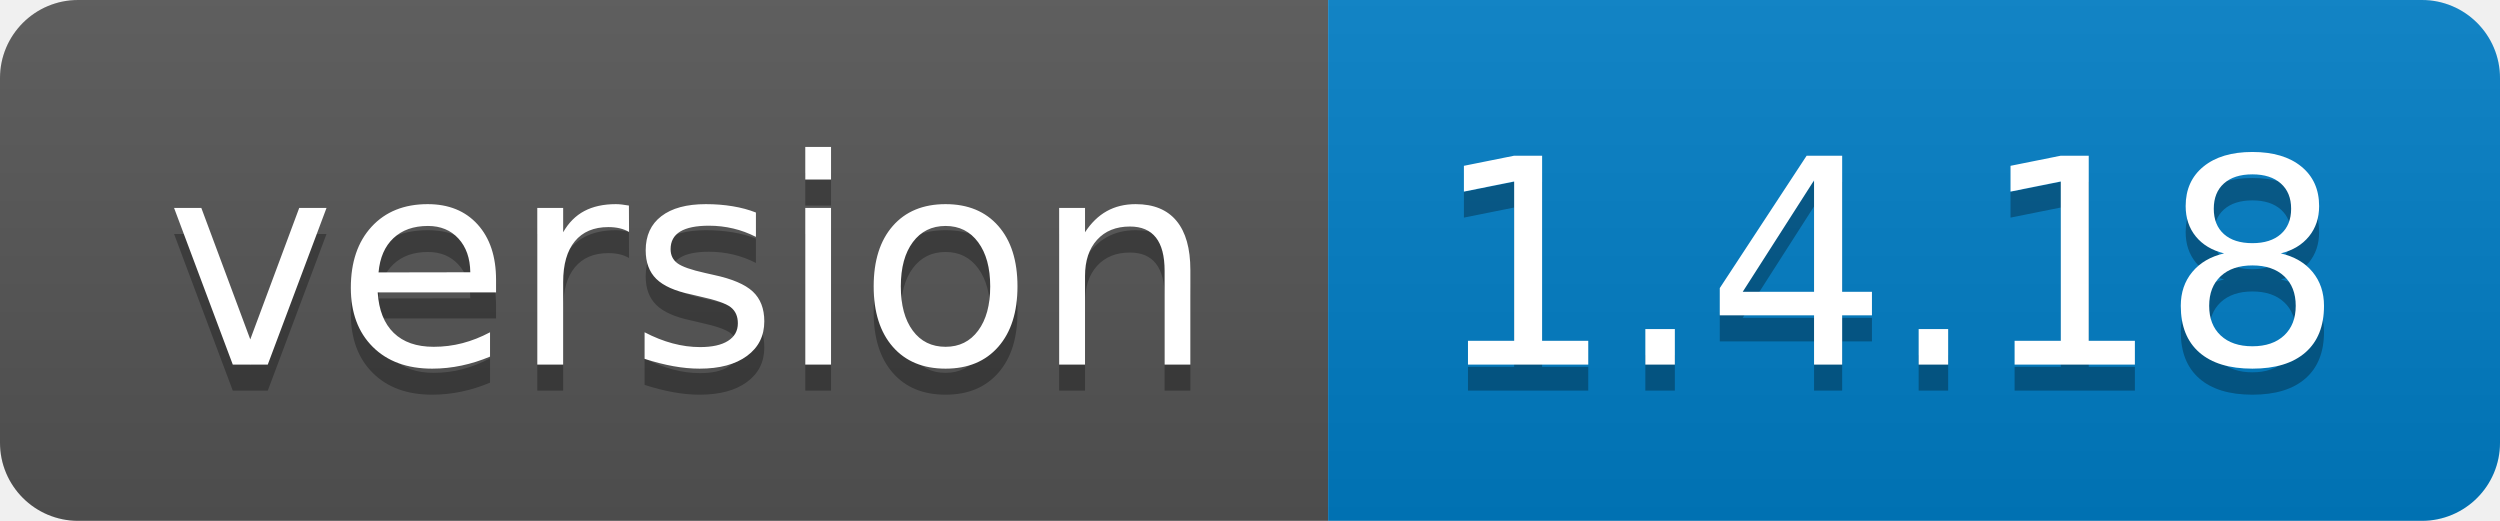
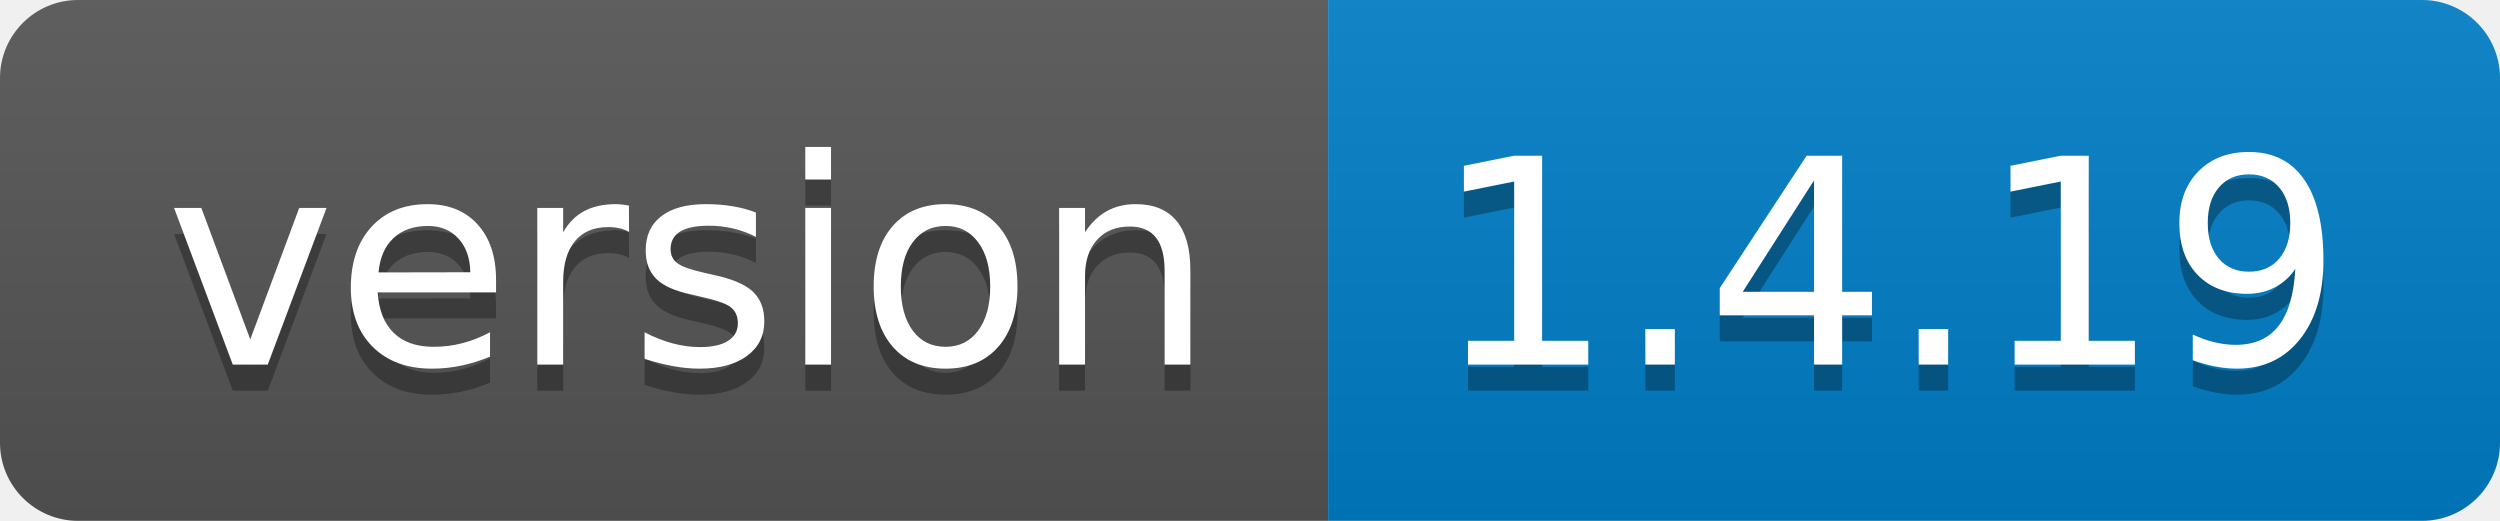
- <svg xmlns="http://www.w3.org/2000/svg" width="96" height="20" role="img" aria-label="version: 1.4.18">
+ <svg xmlns="http://www.w3.org/2000/svg" width="96" height="20" role="img" aria-label="version: 1.4.19">
  <linearGradient id="s" x2="0" y2="100%">
    <stop offset="0" stop-color="#bbb" stop-opacity=".1" />
    <stop offset="1" stop-opacity=".1" />
  </linearGradient>
  <clipPath id="r">
    <rect width="96" height="20" rx="3" fill="#fff" />
  </clipPath>
  <g clip-path="url(#r)">
    <rect width="51" height="20" fill="#555" />
    <rect x="51" width="45" height="20" fill="#007ec6" />
    <rect width="96" height="20" fill="url(#s)" />
  </g>
  <g fill="#fff" text-anchor="middle" font-family="Verdana,Geneva,DejaVu Sans,sans-serif" text-rendering="geometricPrecision" font-size="110">
    <text aria-hidden="true" x="265" y="150" fill="#010101" fill-opacity=".3" transform="scale(.1)" textLength="410">version</text>
    <text x="265" y="140" transform="scale(.1)" fill="#fff" textLength="410">version</text>
-     <text aria-hidden="true" x="725" y="150" fill="#010101" fill-opacity=".3" transform="scale(.1)" textLength="350">1.4.18</text>
-     <text x="725" y="140" transform="scale(.1)" fill="#fff" textLength="350">1.4.18</text>
+     <text aria-hidden="true" x="725" y="150" fill="#010101" fill-opacity=".3" transform="scale(.1)" textLength="350">1.4.19</text>
+     <text x="725" y="140" transform="scale(.1)" fill="#fff" textLength="350">1.4.19</text>
  </g>
</svg>
